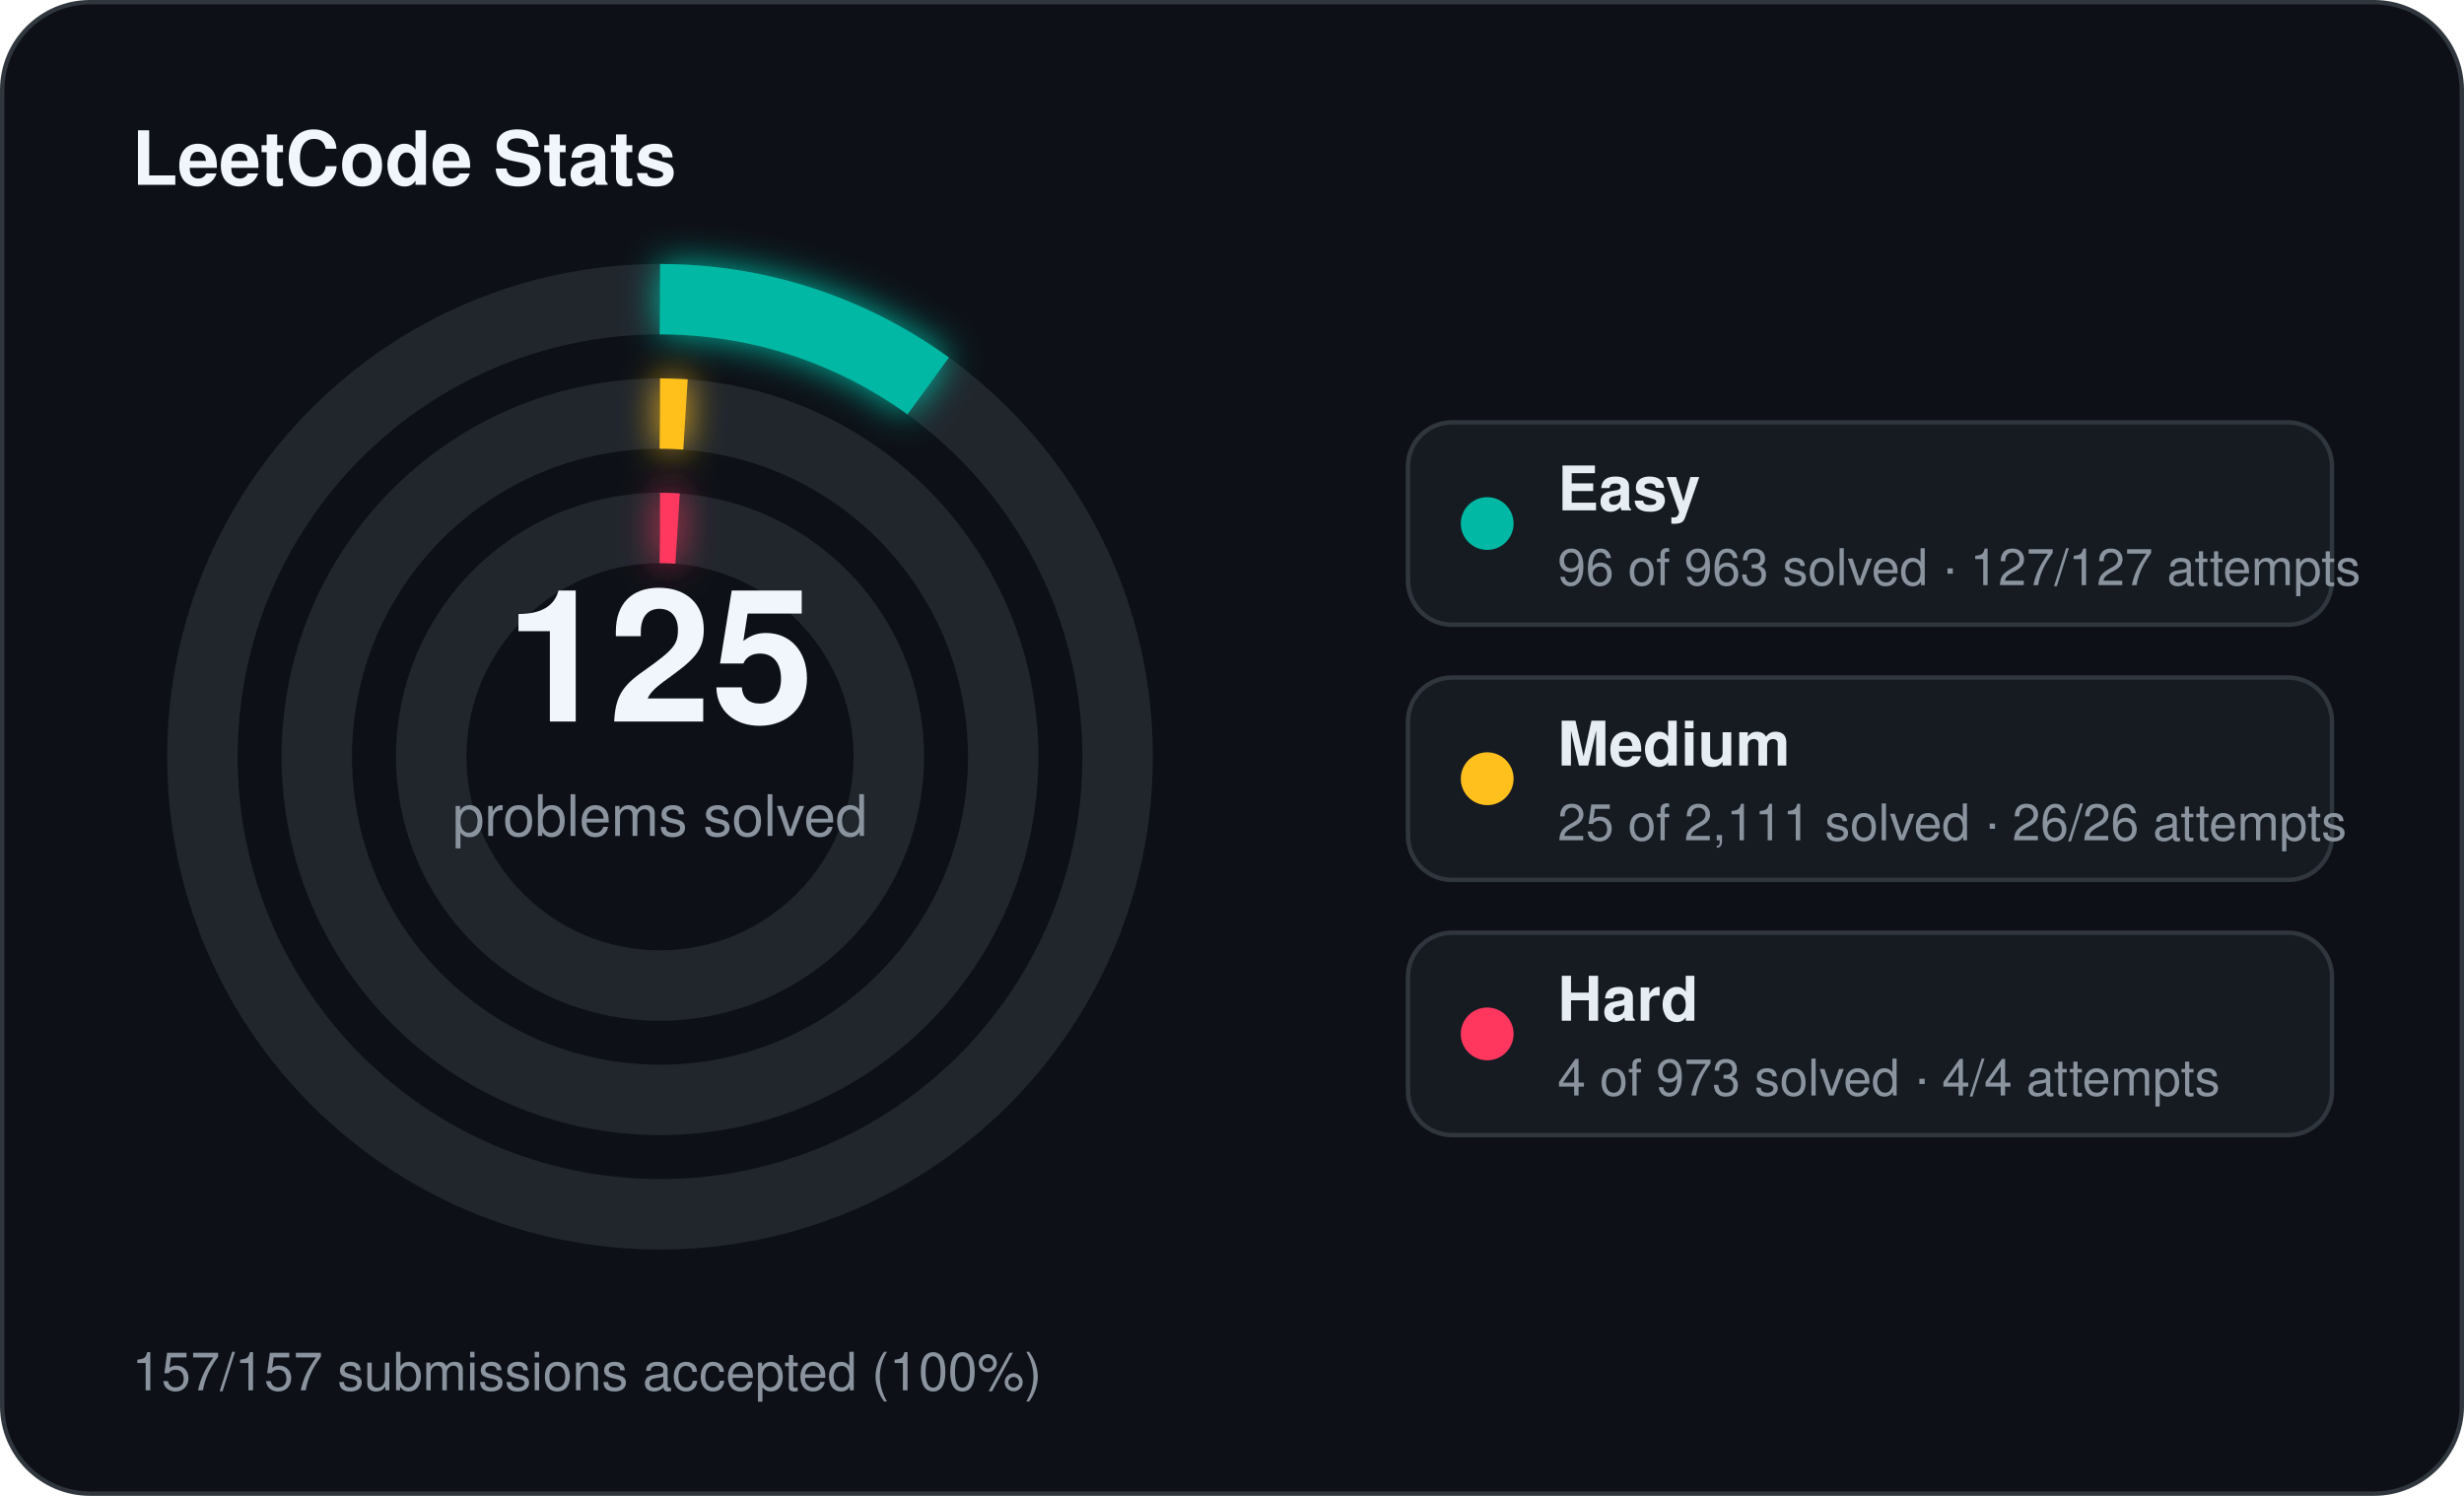
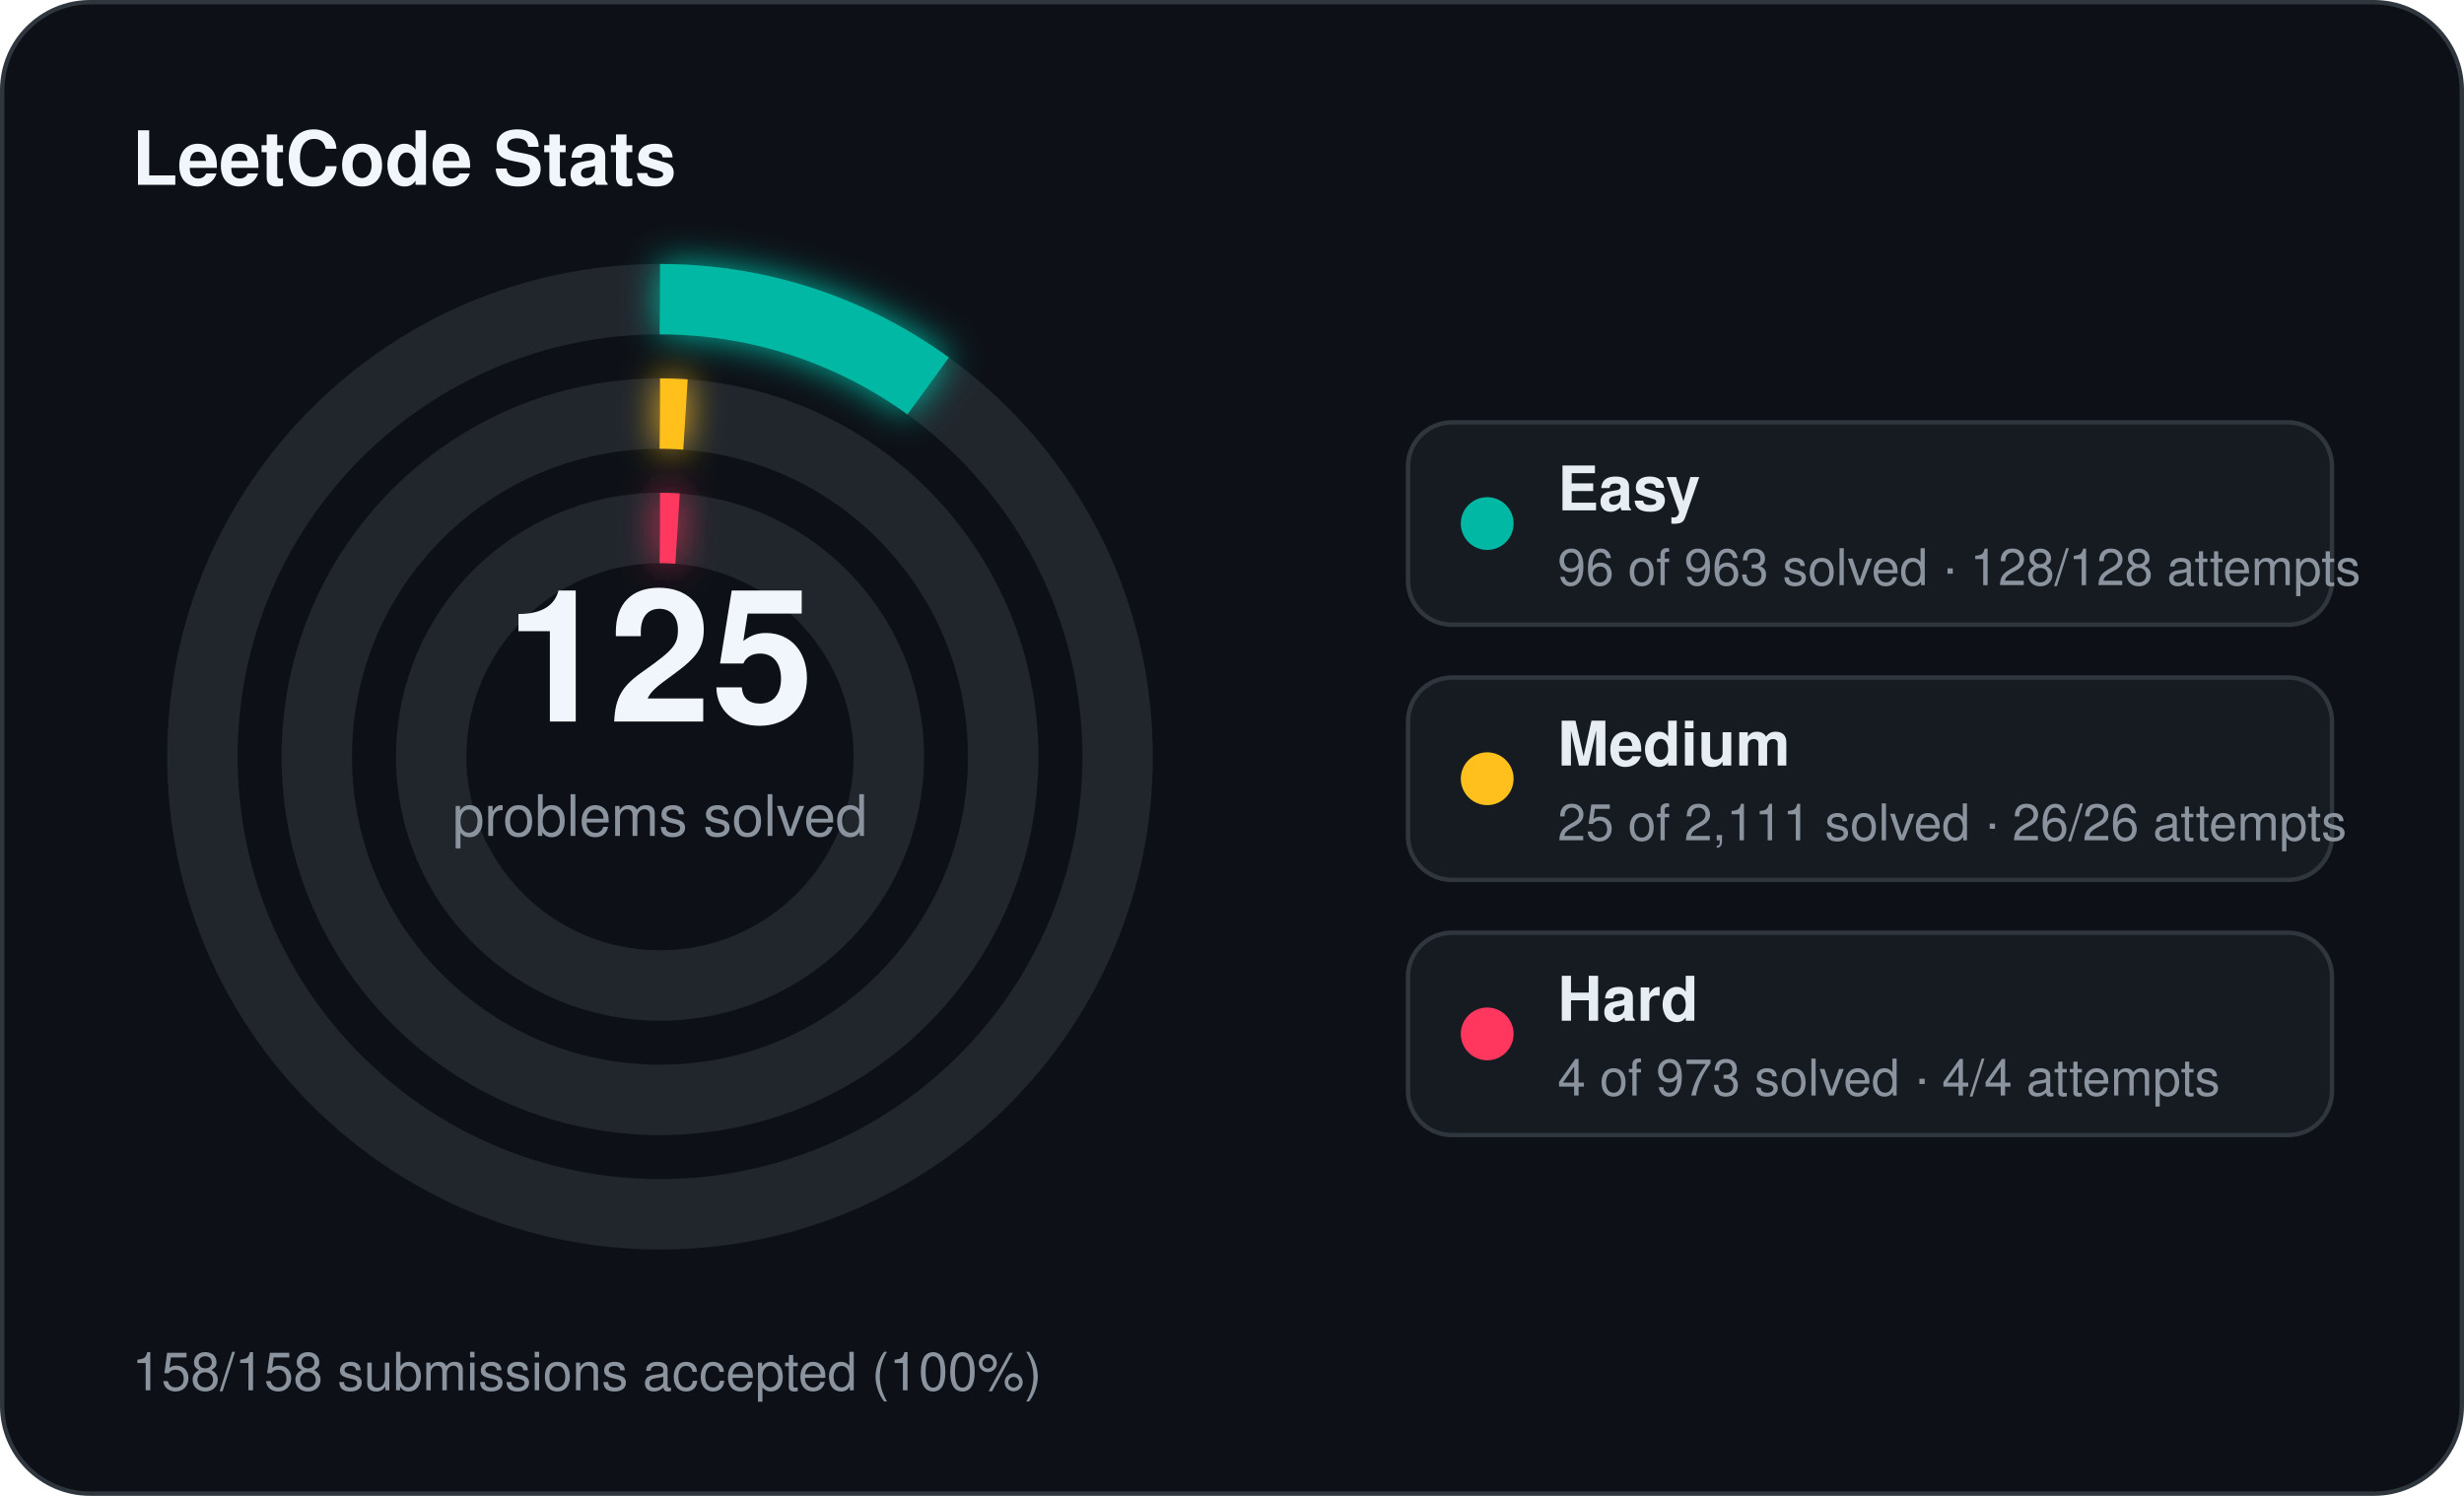
<svg xmlns="http://www.w3.org/2000/svg" width="560" height="340" viewBox="0 0 560 340">
  <defs>
    <filter id="stats-glow" x="-60%" y="-60%" width="220%" height="220%">
      <feGaussianBlur stdDeviation="4" result="blur" />
      <feMerge>
        <feMergeNode in="blur" />
        <feMergeNode in="SourceGraphic" />
      </feMerge>
    </filter>
  </defs>
  <rect x="0.5" y="0.5" width="559" height="339" rx="20" fill="#0d1117" stroke="#30363d" stroke-width="1" />
  <text x="30" y="42" fill="#f0f6fc" font-family="Segoe UI, Helvetica, Arial, sans-serif" font-size="17" font-weight="700">LeetCode Stats</text>
  <circle cx="150" cy="172" r="104" fill="none" stroke="#21262d" stroke-width="16" />
  <circle cx="150" cy="172" r="104" fill="none" stroke="#00b8a3" stroke-width="16" stroke-linecap="butt" stroke-dasharray="65.14 653.45" transform="rotate(-90 150 172)" filter="url(#stats-glow)" />
  <circle cx="150" cy="172" r="78" fill="none" stroke="#21262d" stroke-width="16" />
  <circle cx="150" cy="172" r="78" fill="none" stroke="#ffc01e" stroke-width="16" stroke-linecap="butt" stroke-dasharray="5.80 490.09" transform="rotate(-90 150 172)" filter="url(#stats-glow)" />
  <circle cx="150" cy="172" r="52" fill="none" stroke="#21262d" stroke-width="16" />
  <circle cx="150" cy="172" r="52" fill="none" stroke="#ff375f" stroke-width="16" stroke-linecap="butt" stroke-dasharray="4.00 326.73" transform="rotate(-90 150 172)" filter="url(#stats-glow)" />
  <text x="150" y="164" text-anchor="middle" fill="#f0f6fc" font-family="Segoe UI, Helvetica, Arial, sans-serif" font-size="42" font-weight="700">125</text>
  <text x="150" y="190" text-anchor="middle" fill="#8b949e" font-family="Segoe UI, Helvetica, Arial, sans-serif" font-size="13">problems solved</text>
  <rect x="320" y="96" width="210" height="46" rx="10" fill="#161b22" stroke="#30363d" stroke-width="1" />
  <circle cx="338" cy="119" r="6" fill="#00b8a3" />
  <text x="354" y="116" fill="#e6edf3" font-family="Segoe UI, Helvetica, Arial, sans-serif" font-size="14" font-weight="600">Easy</text>
-   <text x="354" y="133" fill="#8b949e" font-family="Segoe UI, Helvetica, Arial, sans-serif" font-size="11.5">96 of 963 solved · 127/127 attempts</text>
+   <text x="354" y="133" fill="#8b949e" font-family="Segoe UI, Helvetica, Arial, sans-serif" font-size="11.5">96 of 963 solved · 128/128 attempts</text>
  <rect x="320" y="154" width="210" height="46" rx="10" fill="#161b22" stroke="#30363d" stroke-width="1" />
  <circle cx="338" cy="177" r="6" fill="#ffc01e" />
  <text x="354" y="174" fill="#e6edf3" font-family="Segoe UI, Helvetica, Arial, sans-serif" font-size="14" font-weight="600">Medium</text>
  <text x="354" y="191" fill="#8b949e" font-family="Segoe UI, Helvetica, Arial, sans-serif" font-size="11.5">25 of 2,111 solved · 26/26 attempts</text>
  <rect x="320" y="212" width="210" height="46" rx="10" fill="#161b22" stroke="#30363d" stroke-width="1" />
  <circle cx="338" cy="235" r="6" fill="#ff375f" />
  <text x="354" y="232" fill="#e6edf3" font-family="Segoe UI, Helvetica, Arial, sans-serif" font-size="14" font-weight="600">Hard</text>
  <text x="354" y="249" fill="#8b949e" font-family="Segoe UI, Helvetica, Arial, sans-serif" font-size="11.5">4 of 973 solved · 4/4 attempts</text>
-   <text x="30" y="316" fill="#8b949e" font-family="Segoe UI, Helvetica, Arial, sans-serif" font-size="12">157/157 submissions accepted (100%)</text>
+   <text x="30" y="316" fill="#8b949e" font-family="Segoe UI, Helvetica, Arial, sans-serif" font-size="12">158/158 submissions accepted (100%)</text>
</svg>
